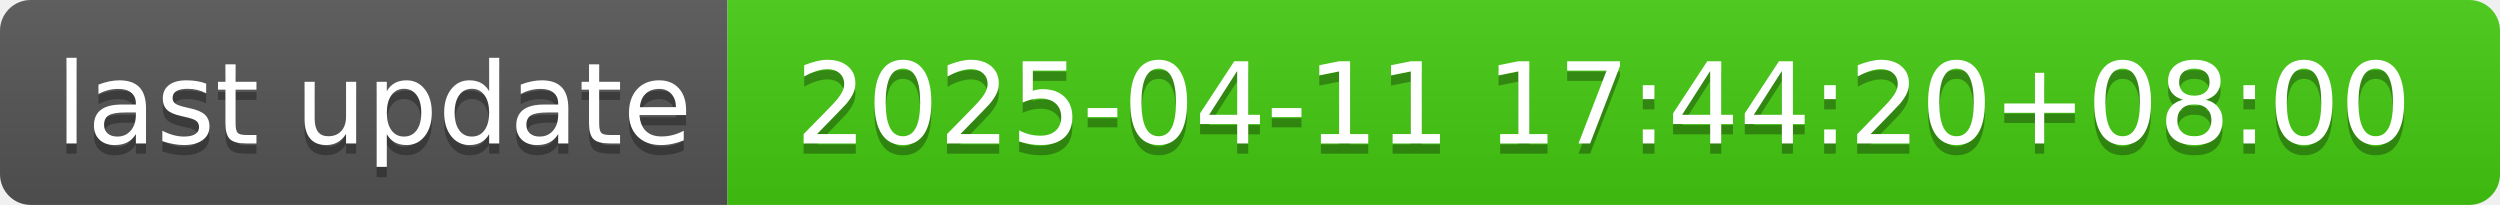
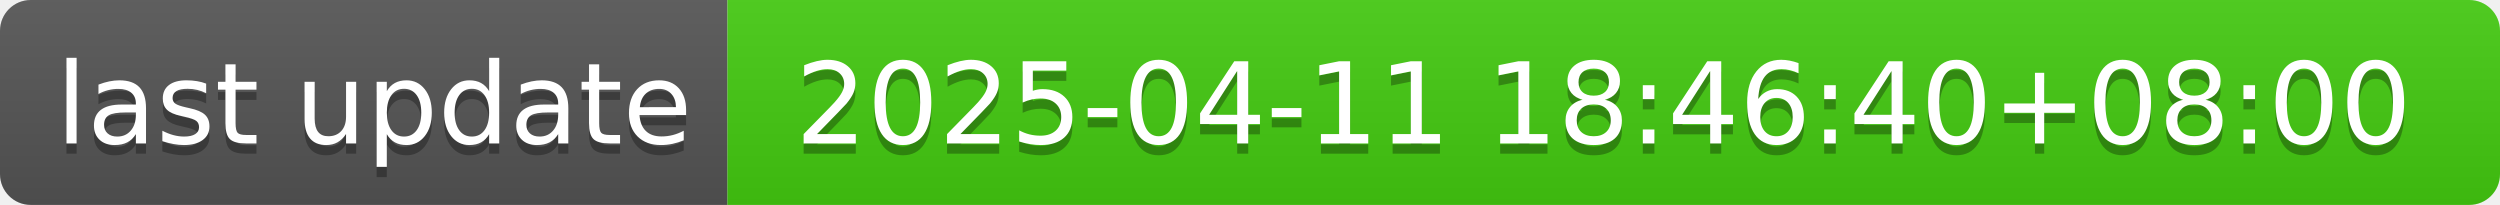
- <svg xmlns="http://www.w3.org/2000/svg" width="244" height="20" role="img" aria-label="last update: 2025-04-11 17:44:20+08:00">
+ <svg xmlns="http://www.w3.org/2000/svg" width="244" height="20" role="img" aria-label="last update: 2025-04-11 18:46:40+08:00">
  <linearGradient id="s" x2="0" y2="100%">
    <stop offset="0" stop-color="#bbb" stop-opacity=".1" />
    <stop offset="1" stop-opacity=".1" />
  </linearGradient>
  <clipPath id="r">
    <rect width="244" height="20" rx="3" fill="#fff" />
  </clipPath>
  <g clip-path="url(#r)">
    <rect width="71" height="20" fill="#555" />
    <rect x="71" width="173" height="20" fill="#4c1" />
    <rect width="244" height="20" fill="url(#s)" />
  </g>
  <g fill="#fff" text-anchor="middle" font-family="Verdana,Geneva,DejaVu Sans,sans-serif" text-rendering="geometricPrecision" font-size="110">
    <text aria-hidden="true" x="365" y="150" fill="#010101" fill-opacity=".3" transform="scale(.1)" textLength="610">last update</text>
    <text x="365" y="140" transform="scale(.1)" fill="#fff" textLength="610">last update</text>
-     <text aria-hidden="true" x="1565" y="150" fill="#010101" fill-opacity=".3" transform="scale(.1)" textLength="1630">2025-04-11 17:44:20+08:00</text>
-     <text x="1565" y="140" transform="scale(.1)" fill="#fff" textLength="1630">2025-04-11 17:44:20+08:00</text>
+     <text aria-hidden="true" x="1565" y="150" fill="#010101" fill-opacity=".3" transform="scale(.1)" textLength="1630">2025-04-11 18:46:40+08:00</text>
+     <text x="1565" y="140" transform="scale(.1)" fill="#fff" textLength="1630">2025-04-11 18:46:40+08:00</text>
  </g>
</svg>
